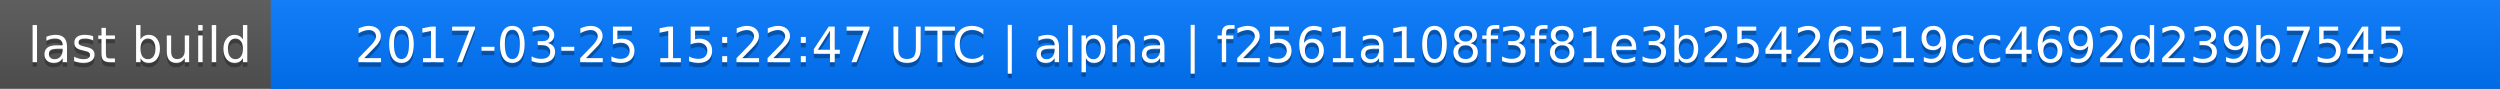
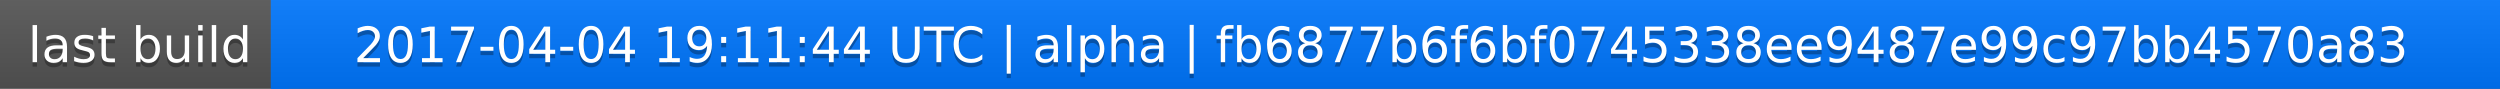
<svg xmlns="http://www.w3.org/2000/svg" width="563" height="20">
  <linearGradient id="a" x2="0" y2="100%">
    <stop offset="0" stop-color="#bbb" stop-opacity=".1" />
    <stop offset="1" stop-opacity=".1" />
  </linearGradient>
  <rect rx="0" width="563" height="20" fill="#555" />
  <rect rx="0" x="61" width="502" height="20" fill="#07f" />
  <path fill="#07f" d="M61 0h4v20h-4z" />
  <rect rx="0" width="563" height="20" fill="url(#a)" />
  <g fill="#fff" text-anchor="middle" font-family="DejaVu Sans,Verdana,Geneva,sans-serif" font-size="11">
    <text x="31.5" y="15" fill="#010101" fill-opacity=".3">last build</text>
    <text x="31.5" y="14">last build</text>
-     <text x="311" y="15" fill="#010101" fill-opacity=".3">2017-03-25 15:22:47 UTC | alpha | f2561a108f3f81e3b25426519cc4692d239b7545</text>
-     <text x="311" y="14">2017-03-25 15:22:47 UTC | alpha | f2561a108f3f81e3b25426519cc4692d239b7545</text>
+     <text x="311" y="15" fill="#010101" fill-opacity=".3">2017-04-04 19:11:44 UTC | alpha | fb6877b6f6bf0745338ee9487e99c97bb4570a83</text>
+     <text x="311" y="14">2017-04-04 19:11:44 UTC | alpha | fb6877b6f6bf0745338ee9487e99c97bb4570a83</text>
  </g>
</svg>
